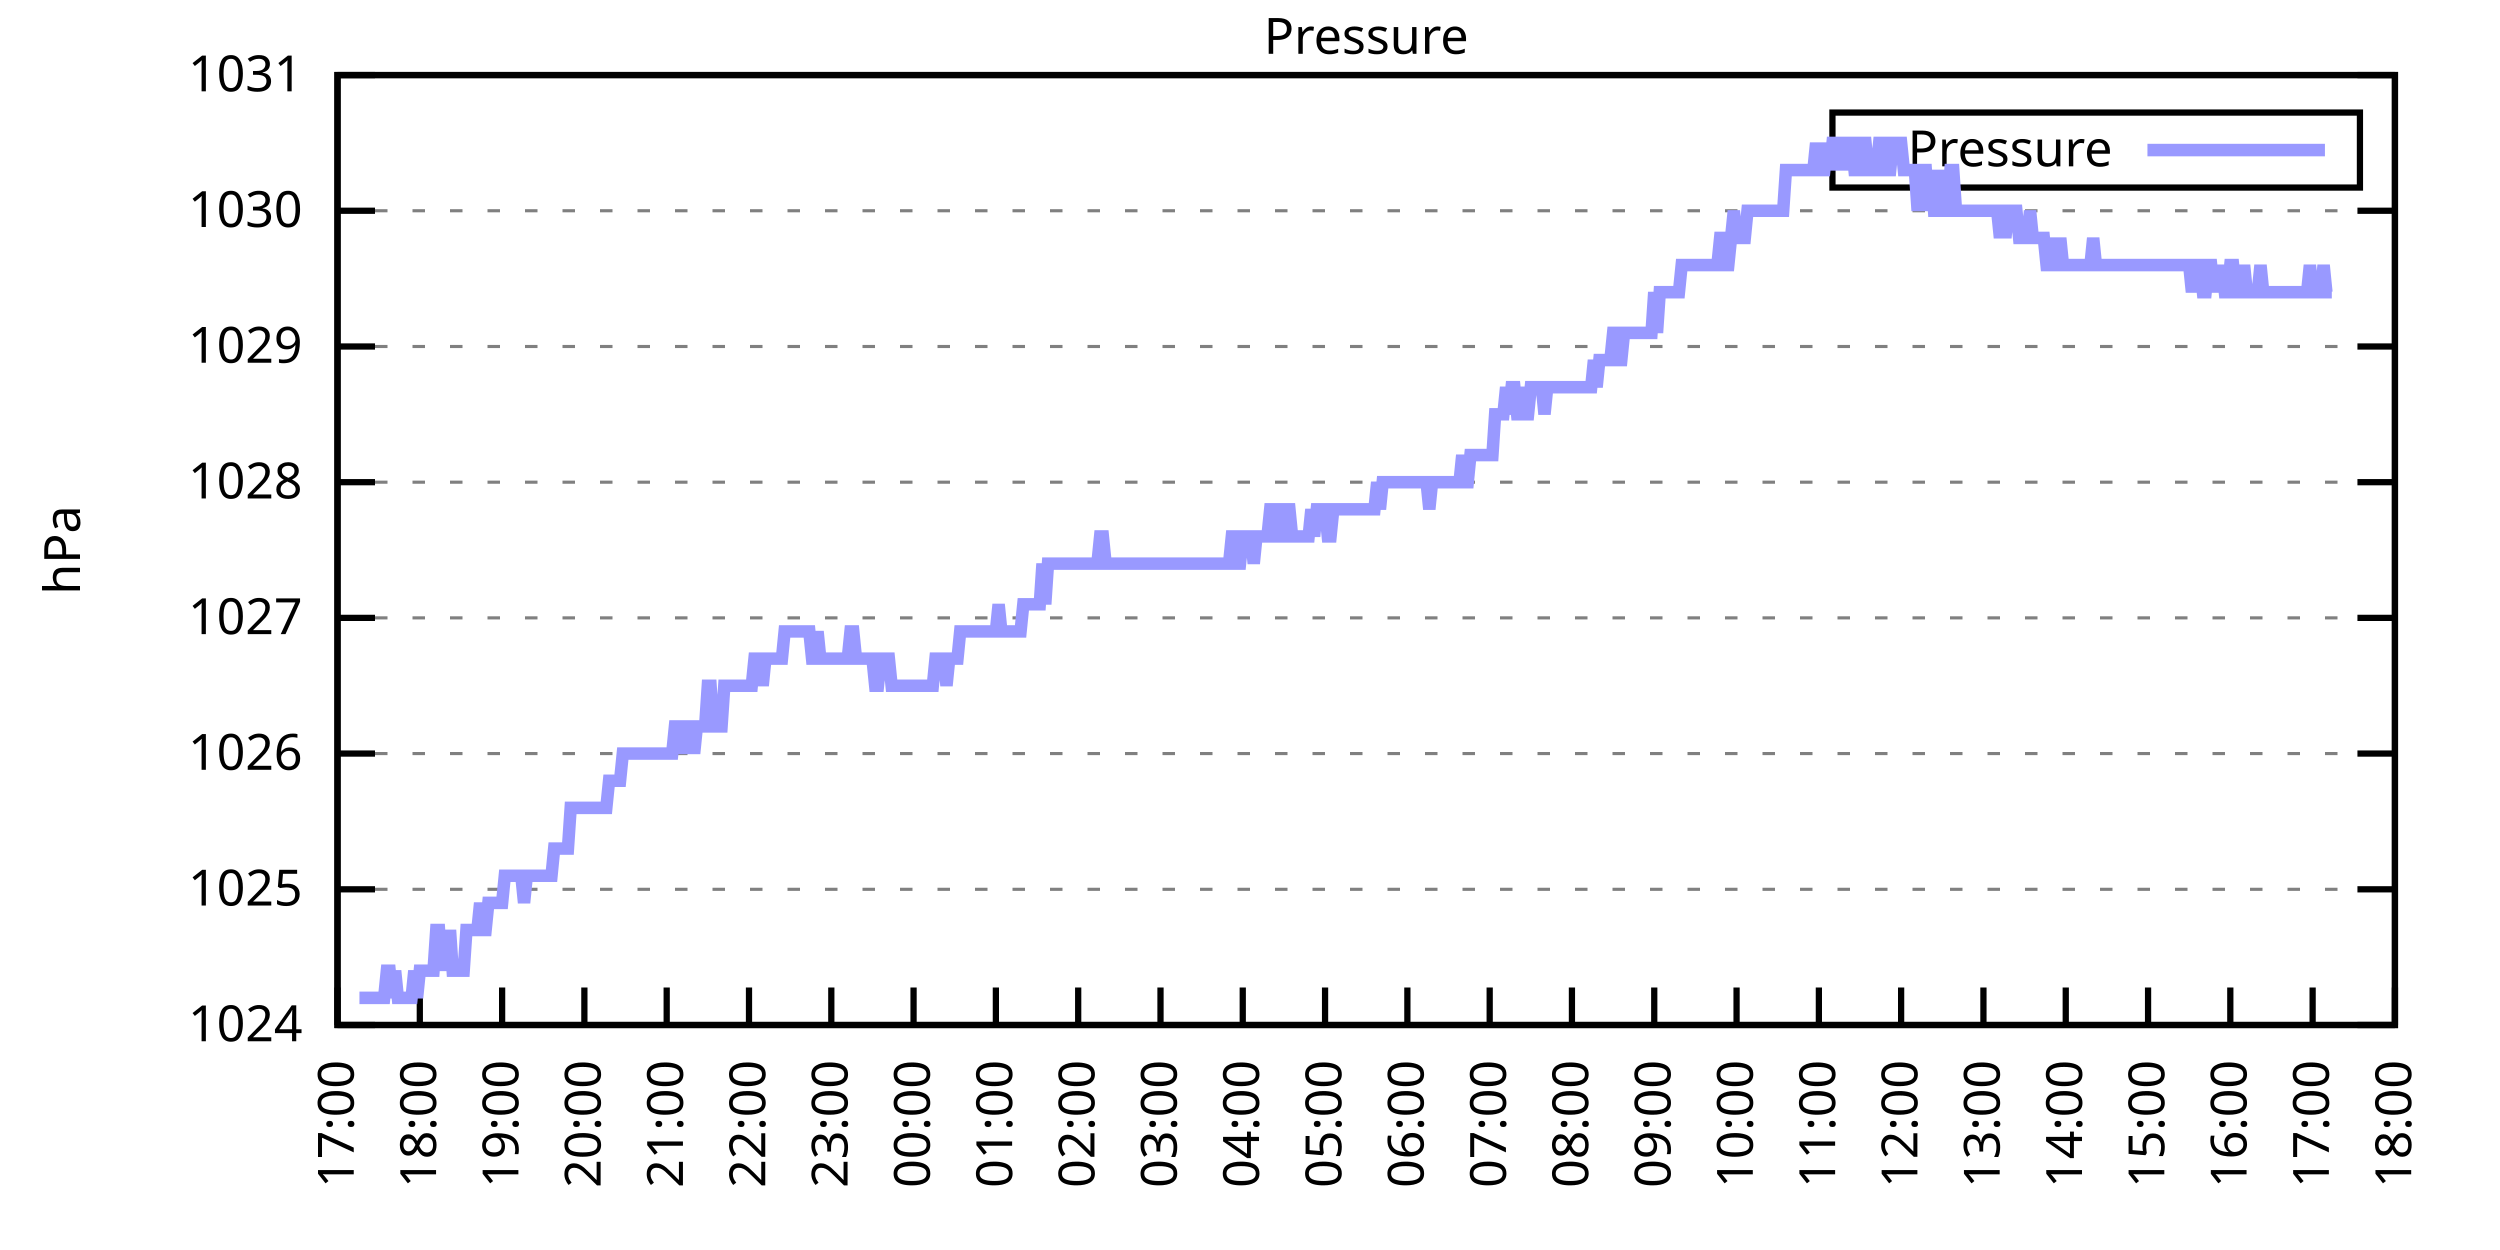
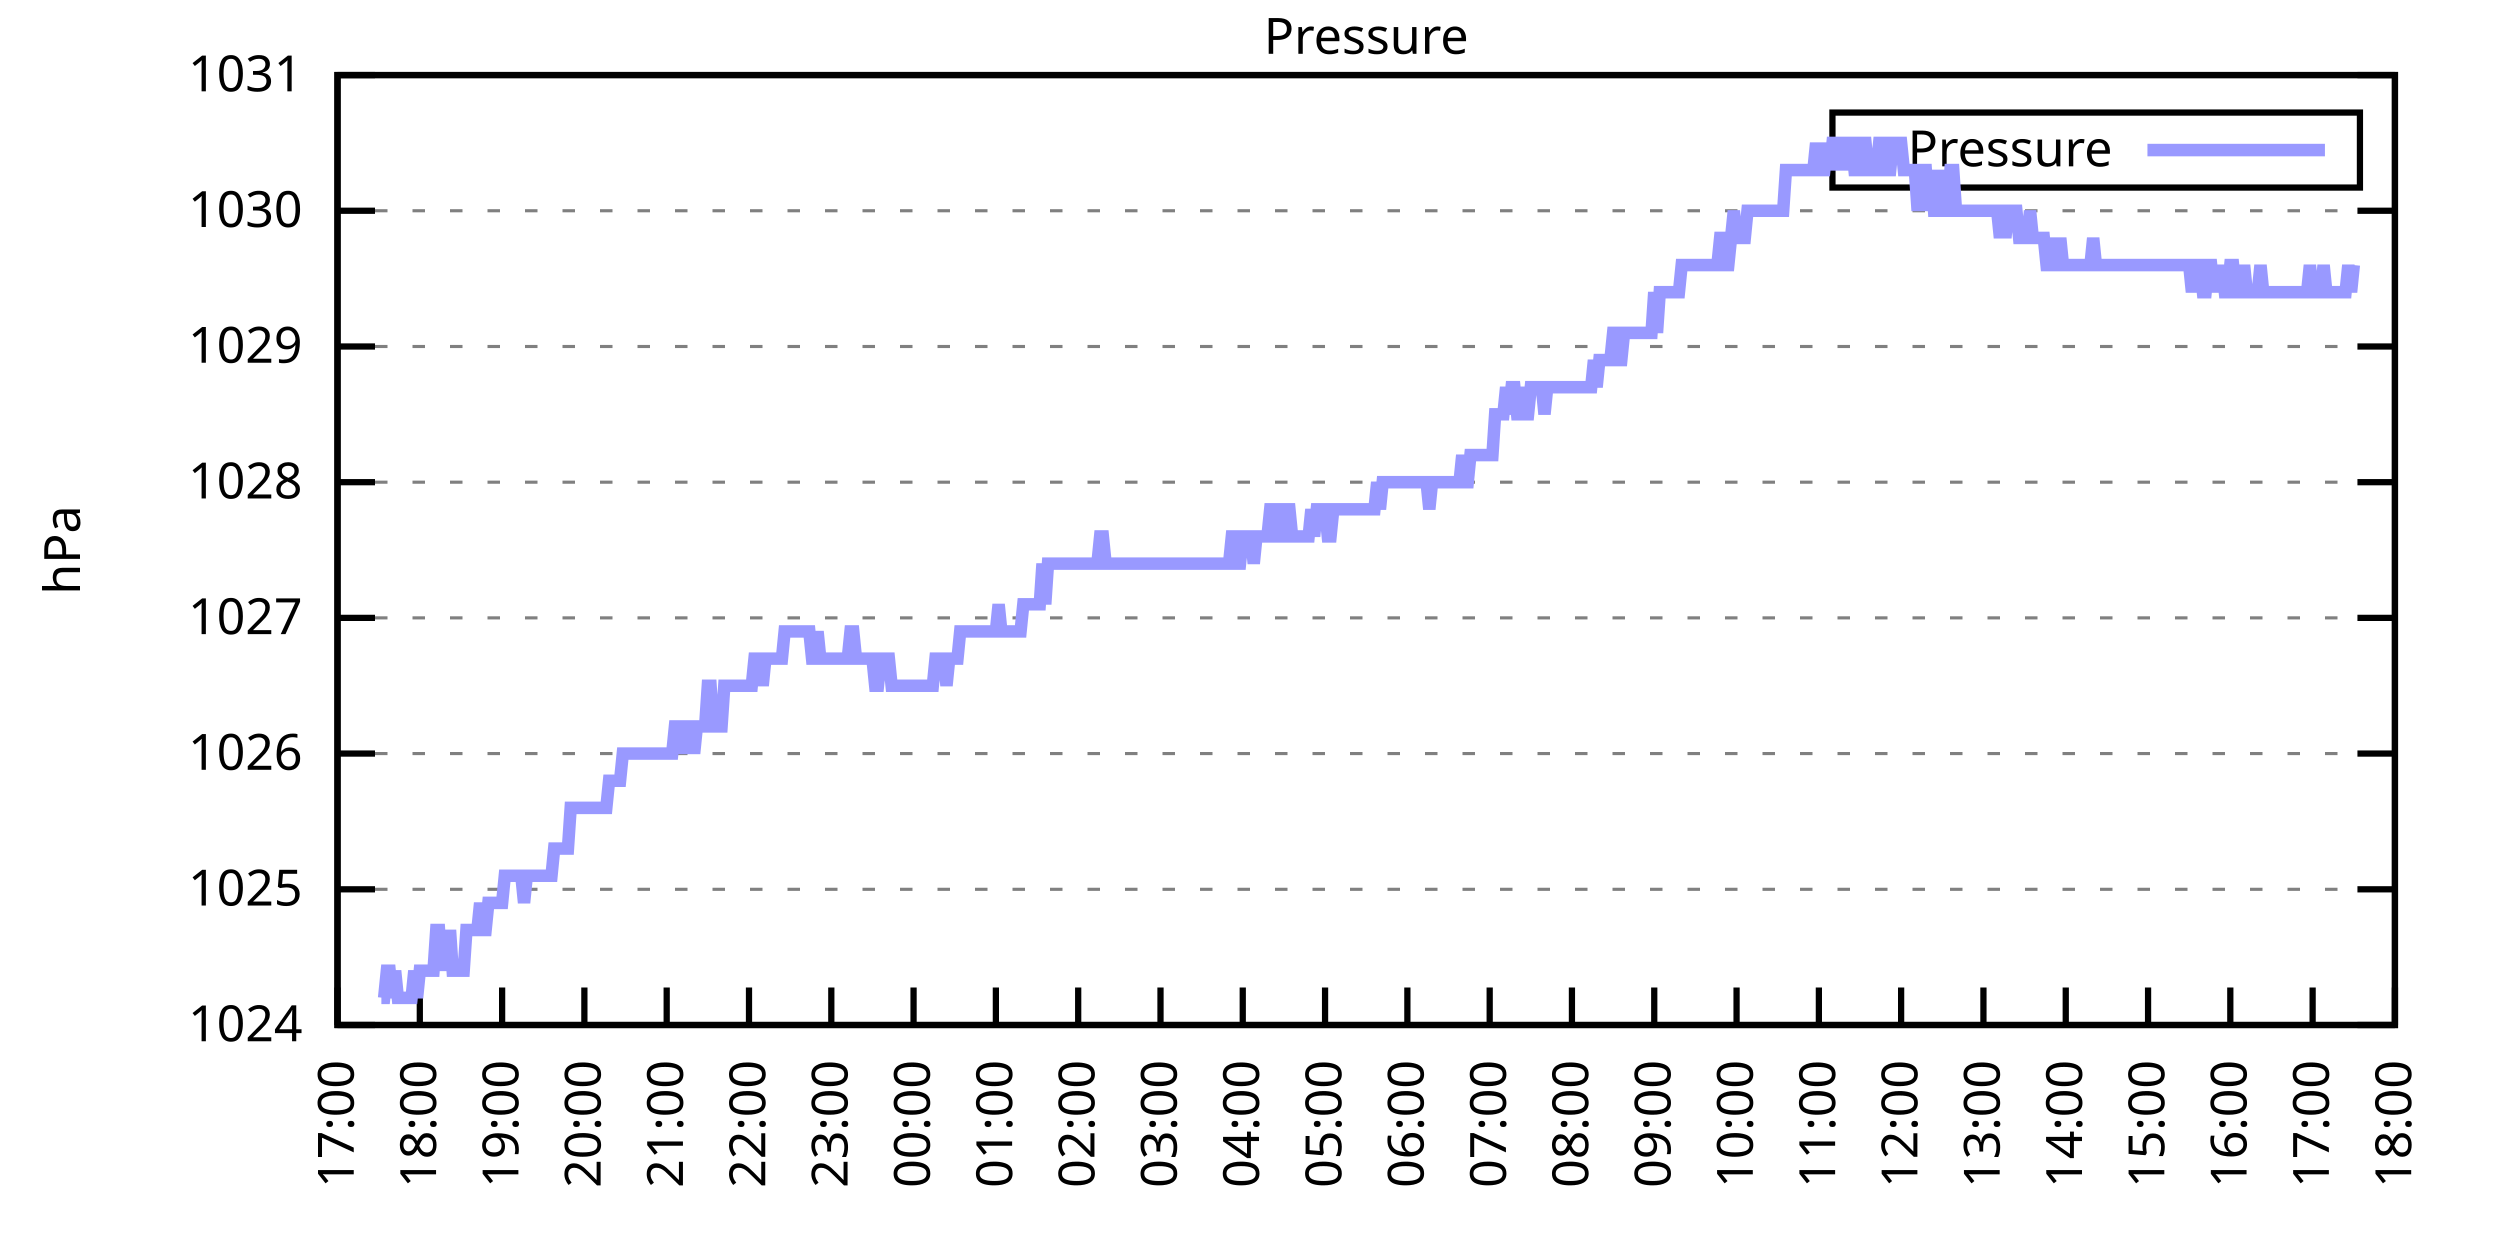
<svg xmlns="http://www.w3.org/2000/svg" xmlns:xlink="http://www.w3.org/1999/xlink" width="400" height="200" viewBox="0 0 400 200">
  <g id="gnuplot_canvas">
    <rect x="0" y="0" width="400" height="200" fill="none" />
    <defs>
      <circle id="gpDot" r="0.5" stroke-width="0.5" stroke="currentColor" />
      <path id="gpPt0" stroke-width="0.333" stroke="currentColor" d="M-1,0 h2 M0,-1 v2" />
      <path id="gpPt1" stroke-width="0.333" stroke="currentColor" d="M-1,-1 L1,1 M1,-1 L-1,1" />
      <path id="gpPt2" stroke-width="0.333" stroke="currentColor" d="M-1,0 L1,0 M0,-1 L0,1 M-1,-1 L1,1 M-1,1 L1,-1" />
      <rect id="gpPt3" stroke-width="0.333" stroke="currentColor" x="-1" y="-1" width="2" height="2" />
      <rect id="gpPt4" stroke-width="0.333" stroke="currentColor" fill="currentColor" x="-1" y="-1" width="2" height="2" />
      <circle id="gpPt5" stroke-width="0.333" stroke="currentColor" cx="0" cy="0" r="1" />
      <use xlink:href="#gpPt5" id="gpPt6" fill="currentColor" stroke="none" />
      <path id="gpPt7" stroke-width="0.333" stroke="currentColor" d="M0,-1.33 L-1.33,0.67 L1.33,0.67 z" />
      <use xlink:href="#gpPt7" id="gpPt8" fill="currentColor" stroke="none" />
      <use xlink:href="#gpPt7" id="gpPt9" stroke="currentColor" transform="rotate(180)" />
      <use xlink:href="#gpPt9" id="gpPt10" fill="currentColor" stroke="none" />
      <use xlink:href="#gpPt3" id="gpPt11" stroke="currentColor" transform="rotate(45)" />
      <use xlink:href="#gpPt11" id="gpPt12" fill="currentColor" stroke="none" />
      <path id="gpPt13" stroke-width="0.333" stroke="currentColor" d="M0,1.330 L1.265,0.411 L0.782,-1.067 L-0.782,-1.076 L-1.265,0.411 z" />
      <use xlink:href="#gpPt13" id="gpPt14" fill="currentColor" stroke="none" />
      <filter id="textbox" filterUnits="objectBoundingBox" x="0" y="0" height="1" width="1">
        <feFlood flood-color="white" flood-opacity="1" result="bgnd" />
        <feComposite in="SourceGraphic" in2="bgnd" operator="atop" />
      </filter>
      <filter id="greybox" filterUnits="objectBoundingBox" x="0" y="0" height="1" width="1">
        <feFlood flood-color="lightgrey" flood-opacity="1" result="grey" />
        <feComposite in="SourceGraphic" in2="grey" operator="atop" />
      </filter>
    </defs>
    <g fill="none" color="white" stroke="currentColor" stroke-width="1.00" stroke-linecap="butt" stroke-linejoin="miter">
</g>
    <g fill="none" color="black" stroke="currentColor" stroke-width="1.00" stroke-linecap="butt" stroke-linejoin="miter">
      <g stroke="none" shape-rendering="crispEdges">
        <polygon fill="rgb(255, 255, 255)" points="54.00,164.00 383.18,164.00 383.18,12.02 54.00,12.02 " />
      </g>
    </g>
    <g fill="none" color="black" stroke="currentColor" stroke-width="1.00" stroke-linecap="butt" stroke-linejoin="miter">
</g>
    <g fill="none" color="black" stroke="black" stroke-width="0.50" stroke-linecap="butt" stroke-linejoin="miter">
</g>
    <g fill="none" color="gray" stroke="currentColor" stroke-width="0.50" stroke-linecap="butt" stroke-linejoin="miter">
      <path stroke="gray" stroke-dasharray="2,4" class="gridline" d="M54.00,164.00 L383.19,164.00  " />
    </g>
    <g fill="none" color="gray" stroke="gray" stroke-width="1.00" stroke-linecap="butt" stroke-linejoin="miter">
</g>
    <g fill="none" color="black" stroke="currentColor" stroke-width="1.00" stroke-linecap="butt" stroke-linejoin="miter">
      <path stroke="black" d="M54.00,164.00 L60.00,164.00 M383.19,164.00 L377.19,164.00  " />
      <g transform="translate(48.40,166.60)" stroke="none" fill="black" font-family="Sans" font-size="8.00" text-anchor="end">
        <text>
          <tspan font-family="Sans"> 1024</tspan>
        </text>
      </g>
    </g>
    <g fill="none" color="black" stroke="currentColor" stroke-width="1.00" stroke-linecap="butt" stroke-linejoin="miter">
</g>
    <g fill="none" color="black" stroke="black" stroke-width="0.50" stroke-linecap="butt" stroke-linejoin="miter">
</g>
    <g fill="none" color="gray" stroke="currentColor" stroke-width="0.50" stroke-linecap="butt" stroke-linejoin="miter">
      <path stroke="gray" stroke-dasharray="2,4" class="gridline" d="M54.00,142.29 L383.19,142.29  " />
    </g>
    <g fill="none" color="gray" stroke="gray" stroke-width="1.00" stroke-linecap="butt" stroke-linejoin="miter">
</g>
    <g fill="none" color="black" stroke="currentColor" stroke-width="1.00" stroke-linecap="butt" stroke-linejoin="miter">
      <path stroke="black" d="M54.00,142.29 L60.00,142.29 M383.19,142.29 L377.19,142.29  " />
      <g transform="translate(48.40,144.89)" stroke="none" fill="black" font-family="Sans" font-size="8.00" text-anchor="end">
        <text>
          <tspan font-family="Sans"> 1025</tspan>
        </text>
      </g>
    </g>
    <g fill="none" color="black" stroke="currentColor" stroke-width="1.00" stroke-linecap="butt" stroke-linejoin="miter">
</g>
    <g fill="none" color="black" stroke="black" stroke-width="0.50" stroke-linecap="butt" stroke-linejoin="miter">
</g>
    <g fill="none" color="gray" stroke="currentColor" stroke-width="0.50" stroke-linecap="butt" stroke-linejoin="miter">
      <path stroke="gray" stroke-dasharray="2,4" class="gridline" d="M54.00,120.57 L383.19,120.57  " />
    </g>
    <g fill="none" color="gray" stroke="gray" stroke-width="1.00" stroke-linecap="butt" stroke-linejoin="miter">
</g>
    <g fill="none" color="black" stroke="currentColor" stroke-width="1.00" stroke-linecap="butt" stroke-linejoin="miter">
      <path stroke="black" d="M54.00,120.57 L60.00,120.57 M383.19,120.57 L377.19,120.57  " />
      <g transform="translate(48.40,123.17)" stroke="none" fill="black" font-family="Sans" font-size="8.00" text-anchor="end">
        <text>
          <tspan font-family="Sans"> 1026</tspan>
        </text>
      </g>
    </g>
    <g fill="none" color="black" stroke="currentColor" stroke-width="1.00" stroke-linecap="butt" stroke-linejoin="miter">
</g>
    <g fill="none" color="black" stroke="black" stroke-width="0.50" stroke-linecap="butt" stroke-linejoin="miter">
</g>
    <g fill="none" color="gray" stroke="currentColor" stroke-width="0.50" stroke-linecap="butt" stroke-linejoin="miter">
      <path stroke="gray" stroke-dasharray="2,4" class="gridline" d="M54.00,98.86 L383.19,98.86  " />
    </g>
    <g fill="none" color="gray" stroke="gray" stroke-width="1.00" stroke-linecap="butt" stroke-linejoin="miter">
</g>
    <g fill="none" color="black" stroke="currentColor" stroke-width="1.00" stroke-linecap="butt" stroke-linejoin="miter">
      <path stroke="black" d="M54.00,98.86 L60.00,98.86 M383.19,98.86 L377.19,98.86  " />
      <g transform="translate(48.40,101.46)" stroke="none" fill="black" font-family="Sans" font-size="8.00" text-anchor="end">
        <text>
          <tspan font-family="Sans"> 1027</tspan>
        </text>
      </g>
    </g>
    <g fill="none" color="black" stroke="currentColor" stroke-width="1.00" stroke-linecap="butt" stroke-linejoin="miter">
</g>
    <g fill="none" color="black" stroke="black" stroke-width="0.50" stroke-linecap="butt" stroke-linejoin="miter">
</g>
    <g fill="none" color="gray" stroke="currentColor" stroke-width="0.50" stroke-linecap="butt" stroke-linejoin="miter">
      <path stroke="gray" stroke-dasharray="2,4" class="gridline" d="M54.00,77.15 L383.19,77.15  " />
    </g>
    <g fill="none" color="gray" stroke="gray" stroke-width="1.00" stroke-linecap="butt" stroke-linejoin="miter">
</g>
    <g fill="none" color="black" stroke="currentColor" stroke-width="1.00" stroke-linecap="butt" stroke-linejoin="miter">
      <path stroke="black" d="M54.00,77.15 L60.00,77.15 M383.19,77.15 L377.19,77.15  " />
      <g transform="translate(48.40,79.75)" stroke="none" fill="black" font-family="Sans" font-size="8.00" text-anchor="end">
        <text>
          <tspan font-family="Sans"> 1028</tspan>
        </text>
      </g>
    </g>
    <g fill="none" color="black" stroke="currentColor" stroke-width="1.00" stroke-linecap="butt" stroke-linejoin="miter">
</g>
    <g fill="none" color="black" stroke="black" stroke-width="0.50" stroke-linecap="butt" stroke-linejoin="miter">
</g>
    <g fill="none" color="gray" stroke="currentColor" stroke-width="0.50" stroke-linecap="butt" stroke-linejoin="miter">
      <path stroke="gray" stroke-dasharray="2,4" class="gridline" d="M54.00,55.44 L383.19,55.44  " />
    </g>
    <g fill="none" color="gray" stroke="gray" stroke-width="1.00" stroke-linecap="butt" stroke-linejoin="miter">
</g>
    <g fill="none" color="black" stroke="currentColor" stroke-width="1.00" stroke-linecap="butt" stroke-linejoin="miter">
      <path stroke="black" d="M54.00,55.44 L60.00,55.44 M383.19,55.44 L377.19,55.44  " />
      <g transform="translate(48.40,58.04)" stroke="none" fill="black" font-family="Sans" font-size="8.00" text-anchor="end">
        <text>
          <tspan font-family="Sans"> 1029</tspan>
        </text>
      </g>
    </g>
    <g fill="none" color="black" stroke="currentColor" stroke-width="1.00" stroke-linecap="butt" stroke-linejoin="miter">
</g>
    <g fill="none" color="black" stroke="black" stroke-width="0.50" stroke-linecap="butt" stroke-linejoin="miter">
</g>
    <g fill="none" color="gray" stroke="currentColor" stroke-width="0.50" stroke-linecap="butt" stroke-linejoin="miter">
      <path stroke="gray" stroke-dasharray="2,4" class="gridline" d="M54.00,33.72 L383.19,33.72  " />
    </g>
    <g fill="none" color="gray" stroke="gray" stroke-width="1.00" stroke-linecap="butt" stroke-linejoin="miter">
</g>
    <g fill="none" color="black" stroke="currentColor" stroke-width="1.00" stroke-linecap="butt" stroke-linejoin="miter">
      <path stroke="black" d="M54.00,33.72 L60.00,33.72 M383.19,33.72 L377.19,33.72  " />
      <g transform="translate(48.40,36.32)" stroke="none" fill="black" font-family="Sans" font-size="8.00" text-anchor="end">
        <text>
          <tspan font-family="Sans"> 1030</tspan>
        </text>
      </g>
    </g>
    <g fill="none" color="black" stroke="currentColor" stroke-width="1.00" stroke-linecap="butt" stroke-linejoin="miter">
</g>
    <g fill="none" color="black" stroke="black" stroke-width="0.50" stroke-linecap="butt" stroke-linejoin="miter">
</g>
    <g fill="none" color="gray" stroke="currentColor" stroke-width="0.50" stroke-linecap="butt" stroke-linejoin="miter">
      <path stroke="gray" stroke-dasharray="2,4" class="gridline" d="M54.00,12.01 L383.19,12.01  " />
    </g>
    <g fill="none" color="gray" stroke="gray" stroke-width="1.00" stroke-linecap="butt" stroke-linejoin="miter">
</g>
    <g fill="none" color="black" stroke="currentColor" stroke-width="1.00" stroke-linecap="butt" stroke-linejoin="miter">
      <path stroke="black" d="M54.00,12.01 L60.00,12.01 M383.19,12.01 L377.19,12.01  " />
      <g transform="translate(48.40,14.61)" stroke="none" fill="black" font-family="Sans" font-size="8.00" text-anchor="end">
        <text>
          <tspan font-family="Sans"> 1031</tspan>
        </text>
      </g>
    </g>
    <g fill="none" color="black" stroke="currentColor" stroke-width="1.00" stroke-linecap="butt" stroke-linejoin="miter">
      <path stroke="black" d="M54.00,164.00 L54.00,158.00  " />
      <g transform="translate(56.60,169.60) rotate(270.00)" stroke="none" fill="black" font-family="Sans" font-size="8.00" text-anchor="end">
        <text>
          <tspan font-family="Sans">17:00</tspan>
        </text>
      </g>
    </g>
    <g fill="none" color="black" stroke="currentColor" stroke-width="1.00" stroke-linecap="butt" stroke-linejoin="miter">
      <path stroke="black" d="M67.17,164.00 L67.17,158.00  " />
      <g transform="translate(69.77,169.60) rotate(270.00)" stroke="none" fill="black" font-family="Sans" font-size="8.00" text-anchor="end">
        <text>
          <tspan font-family="Sans">18:00</tspan>
        </text>
      </g>
    </g>
    <g fill="none" color="black" stroke="currentColor" stroke-width="1.00" stroke-linecap="butt" stroke-linejoin="miter">
      <path stroke="black" d="M80.34,164.00 L80.34,158.00  " />
      <g transform="translate(82.94,169.60) rotate(270.00)" stroke="none" fill="black" font-family="Sans" font-size="8.00" text-anchor="end">
        <text>
          <tspan font-family="Sans">19:00</tspan>
        </text>
      </g>
    </g>
    <g fill="none" color="black" stroke="currentColor" stroke-width="1.00" stroke-linecap="butt" stroke-linejoin="miter">
      <path stroke="black" d="M93.50,164.00 L93.50,158.00  " />
      <g transform="translate(96.10,169.60) rotate(270.00)" stroke="none" fill="black" font-family="Sans" font-size="8.00" text-anchor="end">
        <text>
          <tspan font-family="Sans">20:00</tspan>
        </text>
      </g>
    </g>
    <g fill="none" color="black" stroke="currentColor" stroke-width="1.00" stroke-linecap="butt" stroke-linejoin="miter">
      <path stroke="black" d="M106.67,164.00 L106.67,158.00  " />
      <g transform="translate(109.27,169.60) rotate(270.00)" stroke="none" fill="black" font-family="Sans" font-size="8.00" text-anchor="end">
        <text>
          <tspan font-family="Sans">21:00</tspan>
        </text>
      </g>
    </g>
    <g fill="none" color="black" stroke="currentColor" stroke-width="1.00" stroke-linecap="butt" stroke-linejoin="miter">
      <path stroke="black" d="M119.84,164.00 L119.84,158.00  " />
      <g transform="translate(122.44,169.60) rotate(270.00)" stroke="none" fill="black" font-family="Sans" font-size="8.00" text-anchor="end">
        <text>
          <tspan font-family="Sans">22:00</tspan>
        </text>
      </g>
    </g>
    <g fill="none" color="black" stroke="currentColor" stroke-width="1.00" stroke-linecap="butt" stroke-linejoin="miter">
      <path stroke="black" d="M133.01,164.00 L133.01,158.00  " />
      <g transform="translate(135.61,169.60) rotate(270.00)" stroke="none" fill="black" font-family="Sans" font-size="8.00" text-anchor="end">
        <text>
          <tspan font-family="Sans">23:00</tspan>
        </text>
      </g>
    </g>
    <g fill="none" color="black" stroke="currentColor" stroke-width="1.00" stroke-linecap="butt" stroke-linejoin="miter">
      <path stroke="black" d="M146.17,164.00 L146.17,158.00  " />
      <g transform="translate(148.77,169.60) rotate(270.00)" stroke="none" fill="black" font-family="Sans" font-size="8.00" text-anchor="end">
        <text>
          <tspan font-family="Sans">00:00</tspan>
        </text>
      </g>
    </g>
    <g fill="none" color="black" stroke="currentColor" stroke-width="1.00" stroke-linecap="butt" stroke-linejoin="miter">
      <path stroke="black" d="M159.34,164.00 L159.34,158.00  " />
      <g transform="translate(161.94,169.60) rotate(270.00)" stroke="none" fill="black" font-family="Sans" font-size="8.00" text-anchor="end">
        <text>
          <tspan font-family="Sans">01:00</tspan>
        </text>
      </g>
    </g>
    <g fill="none" color="black" stroke="currentColor" stroke-width="1.00" stroke-linecap="butt" stroke-linejoin="miter">
      <path stroke="black" d="M172.51,164.00 L172.51,158.00  " />
      <g transform="translate(175.11,169.60) rotate(270.00)" stroke="none" fill="black" font-family="Sans" font-size="8.00" text-anchor="end">
        <text>
          <tspan font-family="Sans">02:00</tspan>
        </text>
      </g>
    </g>
    <g fill="none" color="black" stroke="currentColor" stroke-width="1.00" stroke-linecap="butt" stroke-linejoin="miter">
      <path stroke="black" d="M185.68,164.00 L185.68,158.00  " />
      <g transform="translate(188.28,169.60) rotate(270.00)" stroke="none" fill="black" font-family="Sans" font-size="8.00" text-anchor="end">
        <text>
          <tspan font-family="Sans">03:00</tspan>
        </text>
      </g>
    </g>
    <g fill="none" color="black" stroke="currentColor" stroke-width="1.00" stroke-linecap="butt" stroke-linejoin="miter">
      <path stroke="black" d="M198.84,164.00 L198.84,158.00  " />
      <g transform="translate(201.44,169.60) rotate(270.00)" stroke="none" fill="black" font-family="Sans" font-size="8.00" text-anchor="end">
        <text>
          <tspan font-family="Sans">04:00</tspan>
        </text>
      </g>
    </g>
    <g fill="none" color="black" stroke="currentColor" stroke-width="1.00" stroke-linecap="butt" stroke-linejoin="miter">
      <path stroke="black" d="M212.01,164.00 L212.01,158.00  " />
      <g transform="translate(214.61,169.60) rotate(270.00)" stroke="none" fill="black" font-family="Sans" font-size="8.00" text-anchor="end">
        <text>
          <tspan font-family="Sans">05:00</tspan>
        </text>
      </g>
    </g>
    <g fill="none" color="black" stroke="currentColor" stroke-width="1.00" stroke-linecap="butt" stroke-linejoin="miter">
      <path stroke="black" d="M225.18,164.00 L225.18,158.00  " />
      <g transform="translate(227.78,169.60) rotate(270.00)" stroke="none" fill="black" font-family="Sans" font-size="8.00" text-anchor="end">
        <text>
          <tspan font-family="Sans">06:00</tspan>
        </text>
      </g>
    </g>
    <g fill="none" color="black" stroke="currentColor" stroke-width="1.00" stroke-linecap="butt" stroke-linejoin="miter">
      <path stroke="black" d="M238.35,164.00 L238.35,158.00  " />
      <g transform="translate(240.95,169.60) rotate(270.00)" stroke="none" fill="black" font-family="Sans" font-size="8.00" text-anchor="end">
        <text>
          <tspan font-family="Sans">07:00</tspan>
        </text>
      </g>
    </g>
    <g fill="none" color="black" stroke="currentColor" stroke-width="1.00" stroke-linecap="butt" stroke-linejoin="miter">
      <path stroke="black" d="M251.51,164.00 L251.51,158.00  " />
      <g transform="translate(254.11,169.60) rotate(270.00)" stroke="none" fill="black" font-family="Sans" font-size="8.00" text-anchor="end">
        <text>
          <tspan font-family="Sans">08:00</tspan>
        </text>
      </g>
    </g>
    <g fill="none" color="black" stroke="currentColor" stroke-width="1.00" stroke-linecap="butt" stroke-linejoin="miter">
      <path stroke="black" d="M264.68,164.00 L264.68,158.00  " />
      <g transform="translate(267.28,169.60) rotate(270.00)" stroke="none" fill="black" font-family="Sans" font-size="8.00" text-anchor="end">
        <text>
          <tspan font-family="Sans">09:00</tspan>
        </text>
      </g>
    </g>
    <g fill="none" color="black" stroke="currentColor" stroke-width="1.00" stroke-linecap="butt" stroke-linejoin="miter">
      <path stroke="black" d="M277.85,164.00 L277.85,158.00  " />
      <g transform="translate(280.45,169.60) rotate(270.00)" stroke="none" fill="black" font-family="Sans" font-size="8.00" text-anchor="end">
        <text>
          <tspan font-family="Sans">10:00</tspan>
        </text>
      </g>
    </g>
    <g fill="none" color="black" stroke="currentColor" stroke-width="1.00" stroke-linecap="butt" stroke-linejoin="miter">
      <path stroke="black" d="M291.02,164.00 L291.02,158.00  " />
      <g transform="translate(293.62,169.60) rotate(270.00)" stroke="none" fill="black" font-family="Sans" font-size="8.00" text-anchor="end">
        <text>
          <tspan font-family="Sans">11:00</tspan>
        </text>
      </g>
    </g>
    <g fill="none" color="black" stroke="currentColor" stroke-width="1.00" stroke-linecap="butt" stroke-linejoin="miter">
      <path stroke="black" d="M304.18,164.00 L304.18,158.00  " />
      <g transform="translate(306.78,169.60) rotate(270.00)" stroke="none" fill="black" font-family="Sans" font-size="8.00" text-anchor="end">
        <text>
          <tspan font-family="Sans">12:00</tspan>
        </text>
      </g>
    </g>
    <g fill="none" color="black" stroke="currentColor" stroke-width="1.00" stroke-linecap="butt" stroke-linejoin="miter">
      <path stroke="black" d="M317.35,164.00 L317.35,158.00  " />
      <g transform="translate(319.95,169.60) rotate(270.00)" stroke="none" fill="black" font-family="Sans" font-size="8.00" text-anchor="end">
        <text>
          <tspan font-family="Sans">13:00</tspan>
        </text>
      </g>
    </g>
    <g fill="none" color="black" stroke="currentColor" stroke-width="1.00" stroke-linecap="butt" stroke-linejoin="miter">
      <path stroke="black" d="M330.52,164.00 L330.52,158.00  " />
      <g transform="translate(333.12,169.60) rotate(270.00)" stroke="none" fill="black" font-family="Sans" font-size="8.00" text-anchor="end">
        <text>
          <tspan font-family="Sans">14:00</tspan>
        </text>
      </g>
    </g>
    <g fill="none" color="black" stroke="currentColor" stroke-width="1.00" stroke-linecap="butt" stroke-linejoin="miter">
      <path stroke="black" d="M343.69,164.00 L343.69,158.00  " />
      <g transform="translate(346.29,169.60) rotate(270.00)" stroke="none" fill="black" font-family="Sans" font-size="8.00" text-anchor="end">
        <text>
          <tspan font-family="Sans">15:00</tspan>
        </text>
      </g>
    </g>
    <g fill="none" color="black" stroke="currentColor" stroke-width="1.00" stroke-linecap="butt" stroke-linejoin="miter">
      <path stroke="black" d="M356.85,164.00 L356.85,158.00  " />
      <g transform="translate(359.45,169.60) rotate(270.00)" stroke="none" fill="black" font-family="Sans" font-size="8.00" text-anchor="end">
        <text>
          <tspan font-family="Sans">16:00</tspan>
        </text>
      </g>
    </g>
    <g fill="none" color="black" stroke="currentColor" stroke-width="1.00" stroke-linecap="butt" stroke-linejoin="miter">
      <path stroke="black" d="M370.02,164.00 L370.02,158.00  " />
      <g transform="translate(372.62,169.60) rotate(270.00)" stroke="none" fill="black" font-family="Sans" font-size="8.00" text-anchor="end">
        <text>
          <tspan font-family="Sans">17:00</tspan>
        </text>
      </g>
    </g>
    <g fill="none" color="black" stroke="currentColor" stroke-width="1.00" stroke-linecap="butt" stroke-linejoin="miter">
      <path stroke="black" d="M383.19,164.00 L383.19,158.00  " />
      <g transform="translate(385.79,169.60) rotate(270.00)" stroke="none" fill="black" font-family="Sans" font-size="8.00" text-anchor="end">
        <text>
          <tspan font-family="Sans">18:00</tspan>
        </text>
      </g>
    </g>
    <g fill="none" color="black" stroke="currentColor" stroke-width="1.00" stroke-linecap="butt" stroke-linejoin="miter">
</g>
    <g fill="none" color="black" stroke="currentColor" stroke-width="1.00" stroke-linecap="butt" stroke-linejoin="miter">
      <path stroke="black" d="M54.00,12.01 L54.00,164.00 L383.19,164.00 L383.19,12.01 L54.00,12.01 Z  " />
    </g>
    <g fill="none" color="black" stroke="currentColor" stroke-width="1.00" stroke-linecap="butt" stroke-linejoin="miter">
</g>
    <g fill="none" color="black" stroke="currentColor" stroke-width="1.00" stroke-linecap="butt" stroke-linejoin="miter">
      <path stroke="black" d="M293.19,30.01 L293.19,18.01 L377.59,18.01 L377.59,30.01 L293.19,30.01 Z  " />
    </g>
    <g id="Pressure_plot_1">
      <g fill="none" color="white" stroke="black" stroke-width="2.00" stroke-linecap="butt" stroke-linejoin="miter">
</g>
      <g fill="none" color="black" stroke="currentColor" stroke-width="2.00" stroke-linecap="butt" stroke-linejoin="miter">
        <g transform="translate(337.99,26.61)" stroke="none" fill="black" font-family="Sans" font-size="8.00" text-anchor="end">
          <text>
            <tspan font-family="Sans">Pressure</tspan>
          </text>
        </g>
      </g>
      <g fill="none" color="black" stroke="currentColor" stroke-width="2.00" stroke-linecap="butt" stroke-linejoin="miter">
-         <path stroke="rgb(153, 153, 255)" d="M343.59,24.01 L371.99,24.01 M57.51,159.66 L57.95,159.66 L58.39,159.66 L58.83,159.66 L59.27,159.66 L59.71,159.66   L60.14,159.66 L60.58,159.66 L61.02,159.66 L61.46,159.66 L61.90,155.31 L62.34,155.31 L62.78,159.66 L63.22,155.31   L63.66,159.66 L64.10,159.66 L64.53,159.66 L64.97,159.66 L65.41,159.66 L65.85,159.66 L66.29,155.31 L66.73,159.66   L67.17,155.31 L67.61,155.31 L68.05,155.31 L68.48,155.31 L68.92,155.31 L69.36,155.31 L69.80,148.80 L70.24,148.80   L70.68,155.31 L71.12,148.80 L71.56,155.31 L72.00,148.80 L72.43,155.31 L72.87,155.31 L73.31,155.31 L73.75,155.31   L74.19,155.31 L74.63,148.80 L75.07,148.80 L75.51,148.80 L75.95,148.80 L76.38,148.80 L76.82,144.46 L77.26,148.80   L77.70,148.80 L78.14,144.46 L78.58,144.46 L79.02,144.46 L79.46,144.46 L79.90,144.46 L80.34,144.46 L80.77,140.12   L81.21,140.12 L81.65,140.12 L82.09,140.12 L82.53,140.12 L82.97,140.12 L83.41,140.12 L83.85,144.46 L84.29,140.12   L84.72,140.12 L85.16,140.12 L85.60,140.12 L86.04,140.12 L86.48,140.12 L86.92,140.12 L87.36,140.12 L87.80,140.12   L88.24,140.12 L88.67,135.77 L89.11,135.77 L89.55,135.77 L89.99,135.77 L90.43,135.77 L90.87,135.77 L91.31,129.26   L91.75,129.26 L92.19,129.26 L92.62,129.26 L93.06,129.26 L93.50,129.26 L93.94,129.26 L94.38,129.26 L94.82,129.26   L95.26,129.26 L95.70,129.26 L96.14,129.26 L96.58,129.26 L97.01,129.26 L97.45,124.92 L97.89,124.92 L98.33,124.92   L98.77,124.92 L99.21,124.92 L99.65,120.57 L100.09,120.57 L100.53,120.57 L100.96,120.57 L101.40,120.57 L101.84,120.57   L102.28,120.57 L102.72,120.57 L103.16,120.57 L103.60,120.57 L104.04,120.57 L104.48,120.57 L104.91,120.57 L105.35,120.57   L105.79,120.57 L106.23,120.57 L106.67,120.57 L107.11,120.57 L107.55,120.57 L107.99,116.23 L108.43,116.23 L108.87,120.57   L109.30,116.23 L109.74,116.23 L110.18,120.57 L110.62,116.23 L111.06,120.57 L111.50,116.23 L111.94,116.23 L112.38,116.23   L112.82,116.23 L113.25,109.72 L113.69,109.72 L114.13,116.23 L114.57,116.23 L115.01,116.23 L115.45,116.23 L115.89,109.72   L116.33,109.72 L116.77,109.72 L117.20,109.72 L117.64,109.72 L118.08,109.72 L118.52,109.72 L118.96,109.72 L119.40,109.72   L119.84,109.72 L120.28,109.72 L120.72,105.38 L121.15,105.38 L121.59,105.38 L122.03,109.72 L122.47,105.38 L122.91,105.38   L123.35,105.38 L123.79,105.38 L124.23,105.38 L124.67,105.38 L125.11,105.38 L125.54,101.03 L125.98,101.03 L126.42,101.03   L126.86,101.03 L127.30,101.03 L127.74,101.03 L128.18,101.03 L128.62,101.03 L129.06,101.03 L129.49,101.03 L129.93,105.38   L130.37,105.38 L130.81,101.03 L131.25,105.38 L131.69,105.38 L132.13,105.38 L132.57,105.38 L133.01,105.38 L133.44,105.38   L133.88,105.38 L134.32,105.38 L134.76,105.38 L135.20,105.38 L135.64,105.38 L136.08,101.03 L136.52,101.03 L136.96,105.38   L137.39,105.38 L137.83,105.38 L138.27,105.38 L138.71,105.38 L139.15,105.38 L139.59,105.38 L140.03,109.72 L140.47,109.72   L140.91,105.38 L141.35,105.38 L141.78,105.38 L142.22,105.38 L142.66,109.72 L143.10,109.72 L143.54,109.72 L143.98,109.72   L144.42,109.72 L144.86,109.72 L145.30,109.72 L145.73,109.72 L146.17,109.72 L146.61,109.72 L147.05,109.72 L147.49,109.72   L147.93,109.72 L148.37,109.72 L148.81,109.72 L149.25,109.72 L149.68,105.38 L150.12,105.38 L150.56,105.38 L151.00,105.38   L151.44,109.72 L151.88,105.38 L152.32,105.38 L152.76,105.38 L153.20,105.38 L153.63,101.03 L154.07,101.03 L154.51,101.03   L154.95,101.03 L155.39,101.03 L155.83,101.03 L156.27,101.03 L156.71,101.03 L157.15,101.03 L157.59,101.03 L158.02,101.03   L158.46,101.03 L158.90,101.03 L159.34,101.03 L159.78,96.69 L160.22,101.03 L160.66,101.03 L161.10,101.03 L161.54,101.03   L161.97,101.03 L162.41,101.03 L162.85,101.03 L163.29,101.03 L163.73,96.69 L164.17,96.69 L164.61,96.69 L165.05,96.69   L165.49,96.69 L165.92,96.69 L166.36,96.69 L166.80,90.18 L167.24,96.69 L167.68,90.18 L168.12,90.18 L168.56,90.18   L169.00,90.18 L169.44,90.18 L169.87,90.18 L170.31,90.18 L170.75,90.18 L171.19,90.18 L171.63,90.18 L172.07,90.18   L172.51,90.18 L172.95,90.18 L173.39,90.18 L173.83,90.18 L174.26,90.18 L174.70,90.18 L175.14,90.18 L175.58,90.18   L176.02,85.83 L176.46,85.83 L176.90,90.18 L177.34,90.18 L177.78,90.18 L178.21,90.18 L178.65,90.18 L179.09,90.18   L179.53,90.18 L179.97,90.18 L180.41,90.18 L180.85,90.18 L181.29,90.18 L181.73,90.18 L182.16,90.18 L182.60,90.18   L183.04,90.18 L183.48,90.18 L183.92,90.18 L184.36,90.18 L184.80,90.18 L185.24,90.18 L185.68,90.18 L186.11,90.18   L186.55,90.18 L186.99,90.18 L187.43,90.18 L187.87,90.18 L188.31,90.18 L188.75,90.18 L189.19,90.18 L189.63,90.18   L190.07,90.18 L190.50,90.18 L190.94,90.18 L191.38,90.18 L191.82,90.18 L192.26,90.18 L192.70,90.18 L193.14,90.18   L193.58,90.18 L194.02,90.18 L194.45,90.18 L194.89,90.18 L195.33,90.18 L195.77,90.18 L196.21,90.18 L196.65,90.18   L197.09,85.83 L197.53,85.83 L197.97,90.18 L198.40,90.18 L198.84,85.83 L199.28,85.83 L199.72,85.83 L200.16,85.83   L200.60,90.18 L201.04,85.83 L201.48,85.83 L201.92,85.83 L202.35,85.83 L202.79,85.83 L203.23,81.49 L203.67,81.49   L204.11,81.49 L204.55,85.83 L204.99,85.83 L205.43,81.49 L205.87,81.49 L206.31,81.49 L206.74,85.83 L207.18,85.83   L207.62,85.83 L208.06,85.83 L208.50,85.83 L208.94,85.83 L209.38,85.83 L209.82,81.49 L210.26,85.83 L210.69,81.49   L211.13,81.49 L211.57,81.49 L212.01,81.49 L212.45,85.83 L212.89,85.83 L213.33,81.49 L213.77,81.49 L214.21,81.49   L214.64,81.49 L215.08,81.49 L215.52,81.49 L215.96,81.49 L216.40,81.49 L216.84,81.49 L217.28,81.49 L217.72,81.49   L218.16,81.49 L218.60,81.49 L219.03,81.49 L219.47,81.49 L219.91,81.49 L220.35,77.15 L220.79,81.49 L221.23,77.15   L221.67,77.15 L222.11,77.15 L222.55,77.15 L222.98,77.15 L223.42,77.15 L223.86,77.15 L224.30,77.15 L224.74,77.15   L225.18,77.15 L225.62,77.15 L226.06,77.15 L226.50,77.15 L226.93,77.15 L227.37,77.15 L227.81,77.15 L228.25,77.15   L228.69,81.49 L229.13,77.15 L229.57,77.15 L230.01,77.15 L230.45,77.15 L230.88,77.15 L231.32,77.15 L231.76,77.15   L232.20,77.15 L232.64,77.15 L233.08,77.15 L233.52,77.15 L233.96,72.81 L234.40,77.15 L234.84,77.15 L235.27,72.81   L235.71,72.81 L236.15,72.81 L236.59,72.81 L237.03,72.81 L237.47,72.81 L237.91,72.81 L238.35,72.81 L238.79,72.81   L239.22,66.29 L239.66,66.29 L240.10,66.29 L240.54,66.29 L240.98,61.95 L241.42,66.29 L241.86,61.95 L242.30,61.95   L242.74,66.29 L243.17,66.29 L243.61,61.95 L244.05,66.29 L244.49,66.29 L244.93,61.95 L245.37,61.95 L245.81,61.95   L246.25,61.95 L246.69,61.95 L247.12,66.29 L247.56,61.95 L248.00,61.95 L248.44,61.95 L248.88,61.95 L249.32,61.95   L249.76,61.95 L250.20,61.95 L250.64,61.95 L251.08,61.95 L251.51,61.95 L251.95,61.95 L252.39,61.95 L252.83,61.95   L253.27,61.95 L253.71,61.95 L254.15,61.95 L254.59,61.95 L255.03,57.61 L255.46,61.95 L255.90,57.61 L256.34,57.61   L256.78,57.61 L257.22,57.61 L257.66,57.61 L258.10,53.26 L258.54,53.26 L258.98,57.61 L259.41,57.61 L259.85,53.26   L260.29,53.26 L260.73,53.26 L261.17,53.26 L261.61,53.26 L262.05,53.26 L262.49,53.26 L262.93,53.26 L263.36,53.26   L263.80,53.26 L264.24,53.26 L264.68,46.75 L265.12,53.26 L265.56,46.75 L266.00,46.75 L266.44,46.75 L266.88,46.75   L267.32,46.75 L267.75,46.75 L268.19,46.75 L268.63,46.75 L269.07,42.41 L269.51,42.41 L269.95,42.41 L270.39,42.41   L270.83,42.41 L271.27,42.41 L271.70,42.41 L272.14,42.41 L272.58,42.41 L273.02,42.41 L273.46,42.41 L273.90,42.41   L274.34,42.41 L274.78,42.41 L275.22,38.07 L275.65,38.07 L276.09,42.41 L276.53,42.41 L276.97,38.07 L277.41,33.72   L277.85,38.07 L278.29,38.07 L278.73,38.07 L279.17,38.07 L279.60,33.72 L280.04,33.72 L280.48,33.72 L280.92,33.72   L281.36,33.72 L281.80,33.72 L282.24,33.72 L282.68,33.72 L283.12,33.72 L283.56,33.72 L283.99,33.72 L284.43,33.72   L284.87,33.72 L285.31,33.72 L285.75,27.21 L286.19,27.21 L286.63,27.21 L287.07,27.21 L287.51,27.21 L287.94,27.21   L288.38,27.21 L288.82,27.21 L289.26,27.21 L289.70,27.21 L290.14,27.21 L290.58,22.87 L291.02,27.21 L291.46,27.21   L291.89,27.21 L292.33,22.87 L292.77,27.21 L293.21,22.87 L293.65,22.87 L294.09,22.87 L294.53,27.21 L294.97,22.87   L295.41,27.21 L295.84,22.87 L296.28,22.87 L296.72,27.21 L297.16,27.21 L297.60,27.21 L298.04,22.87 L298.48,22.87   L298.92,27.21 L299.36,27.21 L299.80,27.21 L300.23,27.21 L300.67,22.87 L301.11,22.87 L301.55,27.21 L301.99,27.21   L302.43,27.21 L302.87,22.87 L303.31,22.87 L303.75,22.87 L304.18,22.87 L304.62,27.21 L305.06,27.21 L305.50,27.21   L305.94,27.21 L306.38,27.21 L306.82,33.72 L307.26,27.21 L307.70,27.21 L308.13,27.21 L308.57,33.72 L309.01,27.21   L309.45,33.72 L309.89,33.72 L310.33,33.72 L310.77,27.21 L311.21,33.72 L311.65,33.72 L312.08,27.21 L312.52,27.21   L312.96,33.72 L313.40,33.72 L313.84,33.72 L314.28,33.72 L314.72,33.72 L315.16,33.72 L315.60,33.72 L316.04,33.72   L316.47,33.72 L316.91,33.72 L317.35,33.72 L317.79,33.72 L318.23,33.72 L318.67,33.72 L319.11,33.72 L319.55,33.72   L319.99,38.07 L320.42,33.72 L320.86,38.07 L321.30,33.72 L321.74,33.72 L322.18,33.72 L322.62,33.72 L323.06,38.07   L323.50,38.07 L323.94,38.07 L324.37,38.07 L324.81,33.72 L325.25,38.07 L325.69,38.07 L326.13,38.07 L326.57,38.07   L327.01,38.07 L327.45,42.41 L327.89,42.41 L328.33,42.41 L328.76,38.07 L329.20,42.41 L329.64,38.07 L330.08,42.41   L330.52,42.41 L330.96,42.41 L331.40,42.41 L331.84,42.41 L332.28,42.41 L332.71,42.41 L333.15,42.41 L333.59,42.41   L334.03,42.41 L334.47,42.41 L334.91,38.07 L335.35,42.41 L335.79,42.41 L336.23,42.41 L336.66,42.41 L337.10,42.41   L337.54,42.41 L337.98,42.41 L338.42,42.41 L338.86,42.41 L339.30,42.41 L339.74,42.41 L340.18,42.41 L340.61,42.41   L341.05,42.41 L341.49,42.41 L341.93,42.41 L342.37,42.41 L342.81,42.41 L343.25,42.41 L343.69,42.41 L344.13,42.41   L344.57,42.41 L345.00,42.41 L345.44,42.41 L345.88,42.41 L346.32,42.41 L346.76,42.41 L347.20,42.41 L347.64,42.41   L348.08,42.41 L348.52,42.41 L348.95,42.41 L349.39,42.41 L349.83,42.41 L350.27,42.41 L350.71,46.75 L351.15,42.41   L351.59,42.41 L352.03,42.41 L352.47,46.75 L352.90,46.75 L353.34,42.41 L353.78,42.41 L354.22,46.75 L354.66,42.41   L355.10,46.75 L355.54,42.41 L355.98,46.75 L356.42,46.75 L356.85,42.41 L357.29,42.41 L357.73,46.75 L358.17,46.75   L358.61,46.75 L359.05,42.41 L359.49,46.75 L359.93,46.75 L360.37,46.75 L360.81,46.75 L361.24,46.75 L361.68,42.41   L362.12,46.75 L362.56,46.75 L363.00,46.75 L363.44,46.75 L363.88,46.75 L364.32,46.75 L364.76,46.75 L365.19,46.75   L365.63,46.75 L366.07,46.75 L366.51,46.75 L366.95,46.75 L367.39,46.75 L367.83,46.75 L368.27,46.75 L368.71,46.75   L369.14,46.75 L369.58,42.41 L370.02,46.75 L370.46,46.75 L370.90,46.75 L371.34,46.75 L371.78,42.41 L372.22,46.75   L372.66,46.75 L373.09,46.75  " />
+         <path stroke="rgb(153, 153, 255)" d="M343.59,24.01 L371.99,24.01 M61.02,159.66 L61.46,159.66 L61.90,155.31 L62.34,155.31 L62.78,159.66 L63.22,155.31   L63.66,159.66 L64.10,159.66 L64.53,159.66 L64.97,159.66 L65.41,159.66 L65.85,159.66 L66.29,155.31 L66.73,159.66   L67.17,155.31 L67.61,155.31 L68.05,155.31 L68.48,155.31 L68.92,155.31 L69.36,155.31 L69.80,148.80 L70.24,148.80   L70.68,155.31 L71.12,148.80 L71.56,155.31 L72.00,148.80 L72.43,155.31 L72.87,155.31 L73.31,155.31 L73.75,155.31   L74.19,155.31 L74.63,148.80 L75.07,148.80 L75.51,148.80 L75.95,148.80 L76.38,148.80 L76.82,144.46 L77.26,148.80   L77.70,148.80 L78.14,144.46 L78.58,144.46 L79.02,144.46 L79.46,144.46 L79.90,144.46 L80.34,144.46 L80.77,140.12   L81.21,140.12 L81.65,140.12 L82.09,140.12 L82.53,140.12 L82.97,140.12 L83.41,140.12 L83.85,144.46 L84.29,140.12   L84.72,140.12 L85.16,140.12 L85.60,140.12 L86.04,140.12 L86.48,140.12 L86.92,140.12 L87.36,140.12 L87.80,140.12   L88.24,140.12 L88.67,135.77 L89.11,135.77 L89.55,135.77 L89.99,135.77 L90.43,135.77 L90.87,135.77 L91.31,129.26   L91.75,129.26 L92.19,129.26 L92.62,129.26 L93.06,129.26 L93.50,129.26 L93.94,129.26 L94.38,129.26 L94.82,129.26   L95.26,129.26 L95.70,129.26 L96.14,129.26 L96.58,129.26 L97.01,129.26 L97.45,124.92 L97.89,124.92 L98.33,124.92   L98.77,124.92 L99.21,124.92 L99.65,120.57 L100.09,120.57 L100.53,120.57 L100.96,120.57 L101.40,120.57 L101.84,120.57   L102.28,120.57 L102.72,120.57 L103.16,120.57 L103.60,120.57 L104.04,120.57 L104.48,120.57 L104.91,120.57 L105.35,120.57   L105.79,120.57 L106.23,120.57 L106.67,120.57 L107.11,120.57 L107.55,120.57 L107.99,116.23 L108.43,116.23 L108.87,120.57   L109.30,116.23 L109.74,116.23 L110.18,120.57 L110.62,116.23 L111.06,120.57 L111.50,116.23 L111.94,116.23 L112.38,116.23   L112.82,116.23 L113.25,109.72 L113.69,109.72 L114.13,116.23 L114.57,116.23 L115.01,116.23 L115.45,116.23 L115.89,109.72   L116.33,109.72 L116.77,109.72 L117.20,109.72 L117.64,109.72 L118.08,109.72 L118.52,109.72 L118.96,109.72 L119.40,109.72   L119.84,109.72 L120.28,109.72 L120.72,105.38 L121.15,105.38 L121.59,105.38 L122.03,109.72 L122.47,105.38 L122.91,105.38   L123.35,105.38 L123.79,105.38 L124.23,105.38 L124.67,105.38 L125.11,105.38 L125.54,101.03 L125.98,101.03 L126.42,101.03   L126.86,101.03 L127.30,101.03 L127.74,101.03 L128.18,101.03 L128.62,101.03 L129.06,101.03 L129.49,101.03 L129.93,105.38   L130.37,105.38 L130.81,101.03 L131.25,105.38 L131.69,105.38 L132.13,105.38 L132.57,105.38 L133.01,105.38 L133.44,105.38   L133.88,105.38 L134.32,105.38 L134.76,105.38 L135.20,105.38 L135.64,105.38 L136.08,101.03 L136.52,101.03 L136.96,105.38   L137.39,105.38 L137.83,105.38 L138.27,105.38 L138.71,105.38 L139.15,105.38 L139.59,105.38 L140.03,109.72 L140.47,109.72   L140.91,105.38 L141.35,105.38 L141.78,105.38 L142.22,105.38 L142.66,109.72 L143.10,109.72 L143.54,109.72 L143.98,109.72   L144.42,109.72 L144.86,109.72 L145.30,109.72 L145.73,109.72 L146.17,109.72 L146.61,109.72 L147.05,109.72 L147.49,109.72   L147.93,109.72 L148.37,109.72 L148.81,109.72 L149.25,109.72 L149.68,105.38 L150.12,105.38 L150.56,105.38 L151.00,105.38   L151.44,109.72 L151.88,105.38 L152.32,105.38 L152.76,105.38 L153.20,105.38 L153.63,101.03 L154.07,101.03 L154.51,101.03   L154.95,101.03 L155.39,101.03 L155.83,101.03 L156.27,101.03 L156.71,101.03 L157.15,101.03 L157.59,101.03 L158.02,101.03   L158.46,101.03 L158.90,101.03 L159.34,101.03 L159.78,96.69 L160.22,101.03 L160.66,101.03 L161.10,101.03 L161.54,101.03   L161.97,101.03 L162.41,101.03 L162.85,101.03 L163.29,101.03 L163.73,96.69 L164.17,96.69 L164.61,96.69 L165.05,96.69   L165.49,96.69 L165.92,96.69 L166.36,96.69 L166.80,90.18 L167.24,96.69 L167.68,90.18 L168.12,90.18 L168.56,90.18   L169.00,90.18 L169.44,90.18 L169.87,90.18 L170.31,90.18 L170.75,90.18 L171.19,90.18 L171.63,90.18 L172.07,90.18   L172.51,90.18 L172.95,90.18 L173.39,90.18 L173.83,90.18 L174.26,90.18 L174.70,90.18 L175.14,90.18 L175.58,90.18   L176.02,85.83 L176.46,85.83 L176.90,90.18 L177.34,90.18 L177.78,90.18 L178.21,90.18 L178.65,90.18 L179.09,90.18   L179.53,90.18 L179.97,90.18 L180.41,90.18 L180.85,90.18 L181.29,90.18 L181.73,90.18 L182.16,90.18 L182.60,90.18   L183.04,90.18 L183.48,90.18 L183.92,90.18 L184.36,90.18 L184.80,90.18 L185.24,90.18 L185.68,90.18 L186.11,90.18   L186.55,90.18 L186.99,90.18 L187.43,90.18 L187.87,90.18 L188.31,90.18 L188.75,90.18 L189.19,90.18 L189.63,90.18   L190.07,90.18 L190.50,90.18 L190.94,90.18 L191.38,90.18 L191.82,90.18 L192.26,90.18 L192.70,90.18 L193.14,90.18   L193.58,90.18 L194.02,90.18 L194.45,90.18 L194.89,90.18 L195.33,90.18 L195.77,90.18 L196.21,90.18 L196.65,90.18   L197.09,85.83 L197.53,85.83 L197.97,90.18 L198.40,90.18 L198.84,85.83 L199.28,85.83 L199.72,85.83 L200.16,85.83   L200.60,90.18 L201.04,85.83 L201.48,85.83 L201.92,85.83 L202.35,85.83 L202.79,85.83 L203.23,81.49 L203.67,81.49   L204.11,81.49 L204.55,85.83 L204.99,85.83 L205.43,81.49 L205.87,81.49 L206.31,81.49 L206.74,85.83 L207.18,85.83   L207.62,85.83 L208.06,85.83 L208.50,85.83 L208.94,85.83 L209.38,85.83 L209.82,81.49 L210.26,85.83 L210.69,81.49   L211.13,81.49 L211.57,81.49 L212.01,81.49 L212.45,85.83 L212.89,85.83 L213.33,81.49 L213.77,81.49 L214.21,81.49   L214.64,81.49 L215.08,81.49 L215.52,81.49 L215.96,81.49 L216.40,81.49 L216.84,81.49 L217.28,81.49 L217.72,81.49   L218.16,81.49 L218.60,81.49 L219.03,81.49 L219.47,81.49 L219.91,81.49 L220.35,77.15 L220.79,81.49 L221.23,77.15   L221.67,77.15 L222.11,77.15 L222.55,77.15 L222.98,77.15 L223.42,77.15 L223.86,77.15 L224.30,77.15 L224.74,77.15   L225.18,77.15 L225.62,77.15 L226.06,77.15 L226.50,77.15 L226.93,77.15 L227.37,77.15 L227.81,77.15 L228.25,77.15   L228.69,81.49 L229.13,77.15 L229.57,77.15 L230.01,77.15 L230.45,77.15 L230.88,77.15 L231.32,77.15 L231.76,77.15   L232.20,77.15 L232.64,77.15 L233.08,77.15 L233.52,77.15 L233.96,72.81 L234.40,77.15 L234.84,77.15 L235.27,72.81   L235.71,72.81 L236.15,72.81 L236.59,72.81 L237.03,72.81 L237.47,72.81 L237.91,72.81 L238.35,72.81 L238.79,72.81   L239.22,66.29 L239.66,66.29 L240.10,66.29 L240.54,66.29 L240.98,61.95 L241.42,66.29 L241.86,61.95 L242.30,61.95   L242.74,66.29 L243.17,66.29 L243.61,61.95 L244.05,66.29 L244.49,66.29 L244.93,61.95 L245.37,61.95 L245.81,61.95   L246.25,61.95 L246.69,61.95 L247.12,66.29 L247.56,61.95 L248.00,61.95 L248.44,61.95 L248.88,61.95 L249.32,61.95   L249.76,61.95 L250.20,61.95 L250.64,61.95 L251.08,61.95 L251.51,61.95 L251.95,61.95 L252.39,61.95 L252.83,61.95   L253.27,61.95 L253.71,61.95 L254.15,61.95 L254.59,61.95 L255.03,57.61 L255.46,61.95 L255.90,57.61 L256.34,57.61   L256.78,57.61 L257.22,57.61 L257.66,57.61 L258.10,53.26 L258.54,53.26 L258.98,57.61 L259.41,57.61 L259.85,53.26   L260.29,53.26 L260.73,53.26 L261.17,53.26 L261.61,53.26 L262.05,53.26 L262.49,53.26 L262.93,53.26 L263.36,53.26   L263.80,53.26 L264.24,53.26 L264.68,46.75 L265.12,53.26 L265.56,46.75 L266.00,46.75 L266.44,46.75 L266.88,46.75   L267.32,46.75 L267.75,46.75 L268.19,46.75 L268.63,46.75 L269.07,42.41 L269.51,42.41 L269.95,42.41 L270.39,42.41   L270.83,42.41 L271.27,42.41 L271.70,42.41 L272.14,42.41 L272.58,42.41 L273.02,42.41 L273.46,42.41 L273.90,42.41   L274.34,42.41 L274.78,42.41 L275.22,38.07 L275.65,38.07 L276.09,42.41 L276.53,42.41 L276.97,38.07 L277.41,33.72   L277.85,38.07 L278.29,38.07 L278.73,38.07 L279.17,38.07 L279.60,33.72 L280.04,33.72 L280.48,33.72 L280.92,33.72   L281.36,33.72 L281.80,33.72 L282.24,33.72 L282.68,33.72 L283.12,33.72 L283.56,33.72 L283.99,33.72 L284.43,33.72   L284.87,33.72 L285.31,33.72 L285.75,27.21 L286.19,27.21 L286.63,27.21 L287.07,27.21 L287.51,27.21 L287.94,27.21   L288.38,27.21 L288.82,27.21 L289.26,27.21 L289.70,27.21 L290.14,27.21 L290.58,22.87 L291.02,27.21 L291.46,27.21   L291.89,27.21 L292.33,22.87 L292.77,27.21 L293.21,22.87 L293.65,22.87 L294.09,22.87 L294.53,27.21 L294.97,22.87   L295.41,27.21 L295.84,22.87 L296.28,22.87 L296.72,27.21 L297.16,27.21 L297.60,27.21 L298.04,22.87 L298.48,22.87   L298.92,27.21 L299.36,27.21 L299.80,27.21 L300.23,27.21 L300.67,22.87 L301.11,22.87 L301.55,27.21 L301.99,27.21   L302.43,27.21 L302.87,22.87 L303.31,22.87 L303.75,22.87 L304.18,22.87 L304.62,27.21 L305.06,27.21 L305.50,27.21   L305.94,27.21 L306.38,27.21 L306.82,33.72 L307.26,27.21 L307.70,27.21 L308.13,27.21 L308.57,33.72 L309.01,27.21   L309.45,33.72 L309.89,33.72 L310.33,33.72 L310.77,27.21 L311.21,33.72 L311.65,33.72 L312.08,27.21 L312.52,27.21   L312.96,33.72 L313.40,33.72 L313.84,33.72 L314.28,33.72 L314.72,33.72 L315.16,33.72 L315.60,33.72 L316.04,33.72   L316.47,33.72 L316.91,33.72 L317.35,33.72 L317.79,33.72 L318.23,33.72 L318.67,33.72 L319.11,33.72 L319.55,33.72   L319.99,38.07 L320.42,33.72 L320.86,38.07 L321.30,33.72 L321.74,33.72 L322.18,33.72 L322.62,33.72 L323.06,38.07   L323.50,38.07 L323.94,38.07 L324.37,38.07 L324.81,33.72 L325.25,38.07 L325.69,38.07 L326.13,38.07 L326.57,38.07   L327.01,38.07 L327.45,42.41 L327.89,42.41 L328.33,42.41 L328.76,38.07 L329.20,42.41 L329.64,38.07 L330.08,42.41   L330.52,42.41 L330.96,42.41 L331.40,42.41 L331.84,42.41 L332.28,42.41 L332.71,42.41 L333.15,42.41 L333.59,42.41   L334.03,42.41 L334.47,42.41 L334.91,38.07 L335.35,42.41 L335.79,42.41 L336.23,42.41 L336.66,42.41 L337.10,42.41   L337.54,42.41 L337.98,42.41 L338.42,42.41 L338.86,42.41 L339.30,42.41 L339.74,42.41 L340.18,42.41 L340.61,42.41   L341.05,42.41 L341.49,42.41 L341.93,42.41 L342.37,42.41 L342.81,42.41 L343.25,42.41 L343.69,42.41 L344.13,42.41   L344.57,42.41 L345.00,42.41 L345.44,42.41 L345.88,42.41 L346.32,42.41 L346.76,42.41 L347.20,42.41 L347.64,42.41   L348.08,42.41 L348.52,42.41 L348.95,42.41 L349.39,42.41 L349.83,42.41 L350.27,42.41 L350.71,46.75 L351.15,42.41   L351.59,42.41 L352.03,42.41 L352.47,46.75 L352.90,46.75 L353.34,42.41 L353.78,42.41 L354.22,46.75 L354.66,42.41   L355.10,46.75 L355.54,42.41 L355.98,46.75 L356.42,46.75 L356.85,42.41 L357.29,42.41 L357.73,46.75 L358.17,46.75   L358.61,46.75 L359.05,42.41 L359.49,46.75 L359.93,46.75 L360.37,46.75 L360.81,46.75 L361.24,46.75 L361.68,42.41   L362.12,46.75 L362.56,46.75 L363.00,46.75 L363.44,46.75 L363.88,46.75 L364.32,46.75 L364.76,46.75 L365.19,46.75   L365.63,46.75 L366.07,46.75 L366.51,46.75 L366.95,46.75 L367.39,46.75 L367.83,46.75 L368.27,46.75 L368.71,46.75   L369.14,46.75 L369.58,42.41 L370.02,46.75 L370.46,46.75 L370.90,46.75 L371.34,46.75 L371.78,42.41 L372.22,46.75   L372.66,46.75 L373.09,46.75 L373.53,46.75 L373.97,46.75 L374.41,46.75 L374.85,46.75 L375.29,46.75 L375.73,42.41   L376.17,46.75 L376.61,42.41  " />
      </g>
    </g>
    <g fill="none" color="black" stroke="currentColor" stroke-width="2.00" stroke-linecap="butt" stroke-linejoin="miter">
</g>
    <g fill="none" color="black" stroke="black" stroke-width="1.00" stroke-linecap="butt" stroke-linejoin="miter">
</g>
    <g fill="none" color="black" stroke="currentColor" stroke-width="1.00" stroke-linecap="butt" stroke-linejoin="miter">
      <path stroke="black" d="M54.00,12.01 L54.00,164.00 L383.19,164.00 L383.19,12.01 L54.00,12.01 Z  " />
      <g transform="translate(12.80,88.01) rotate(270.00)" stroke="none" fill="black" font-family="Sans" font-size="8.00" text-anchor="middle">
        <text>
          <tspan font-family="Sans">hPa</tspan>
        </text>
      </g>
    </g>
    <g fill="none" color="black" stroke="currentColor" stroke-width="1.00" stroke-linecap="butt" stroke-linejoin="miter">
</g>
    <g fill="none" color="black" stroke="currentColor" stroke-width="1.00" stroke-linecap="butt" stroke-linejoin="miter">
      <g transform="translate(218.59,8.61)" stroke="none" fill="black" font-family="Sans" font-size="8.00" text-anchor="middle">
        <text>
          <tspan font-family="Sans">Pressure</tspan>
        </text>
      </g>
    </g>
    <g fill="none" color="black" stroke="currentColor" stroke-width="1.00" stroke-linecap="butt" stroke-linejoin="miter">
</g>
  </g>
</svg>
